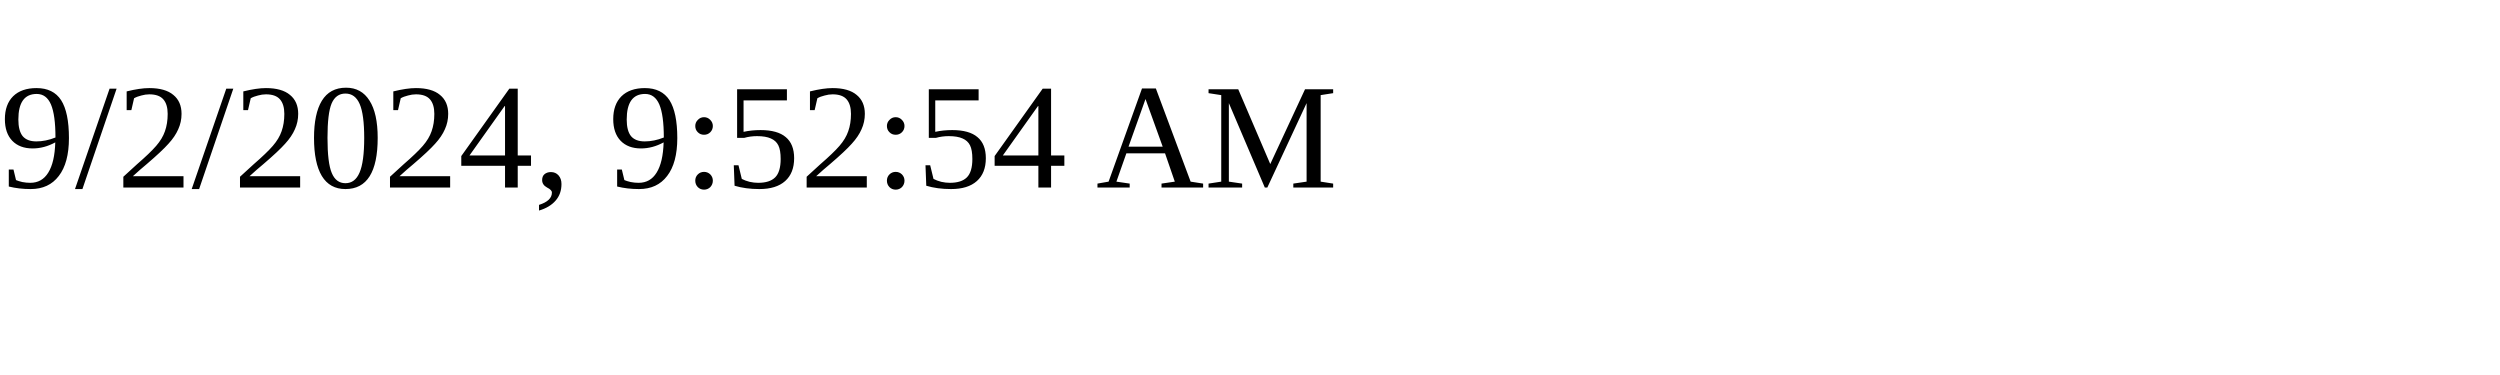
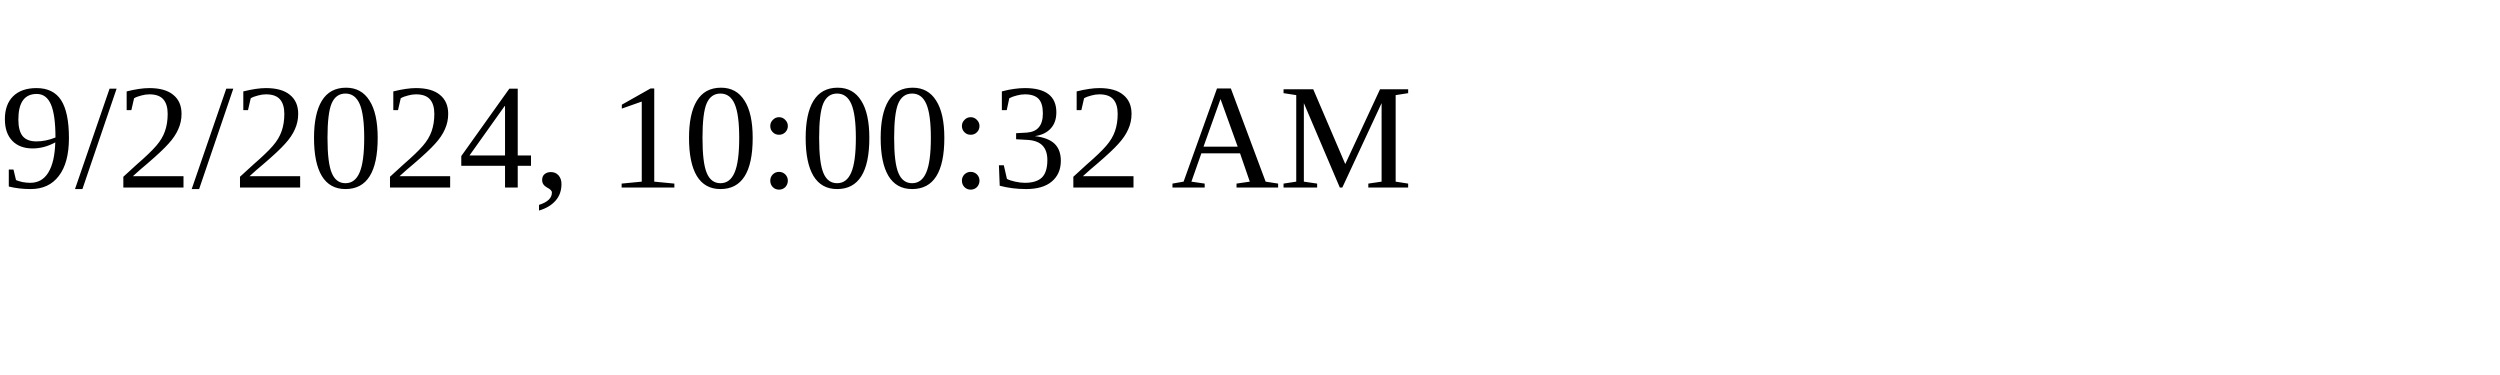
<svg xmlns="http://www.w3.org/2000/svg" height="30" width="200">
-   <text x="0" y="15">9/2/2024, 9:52:54 AM</text>
+   <text x="0" y="15">9/2/2024, 10:00:32 AM</text>
</svg>
